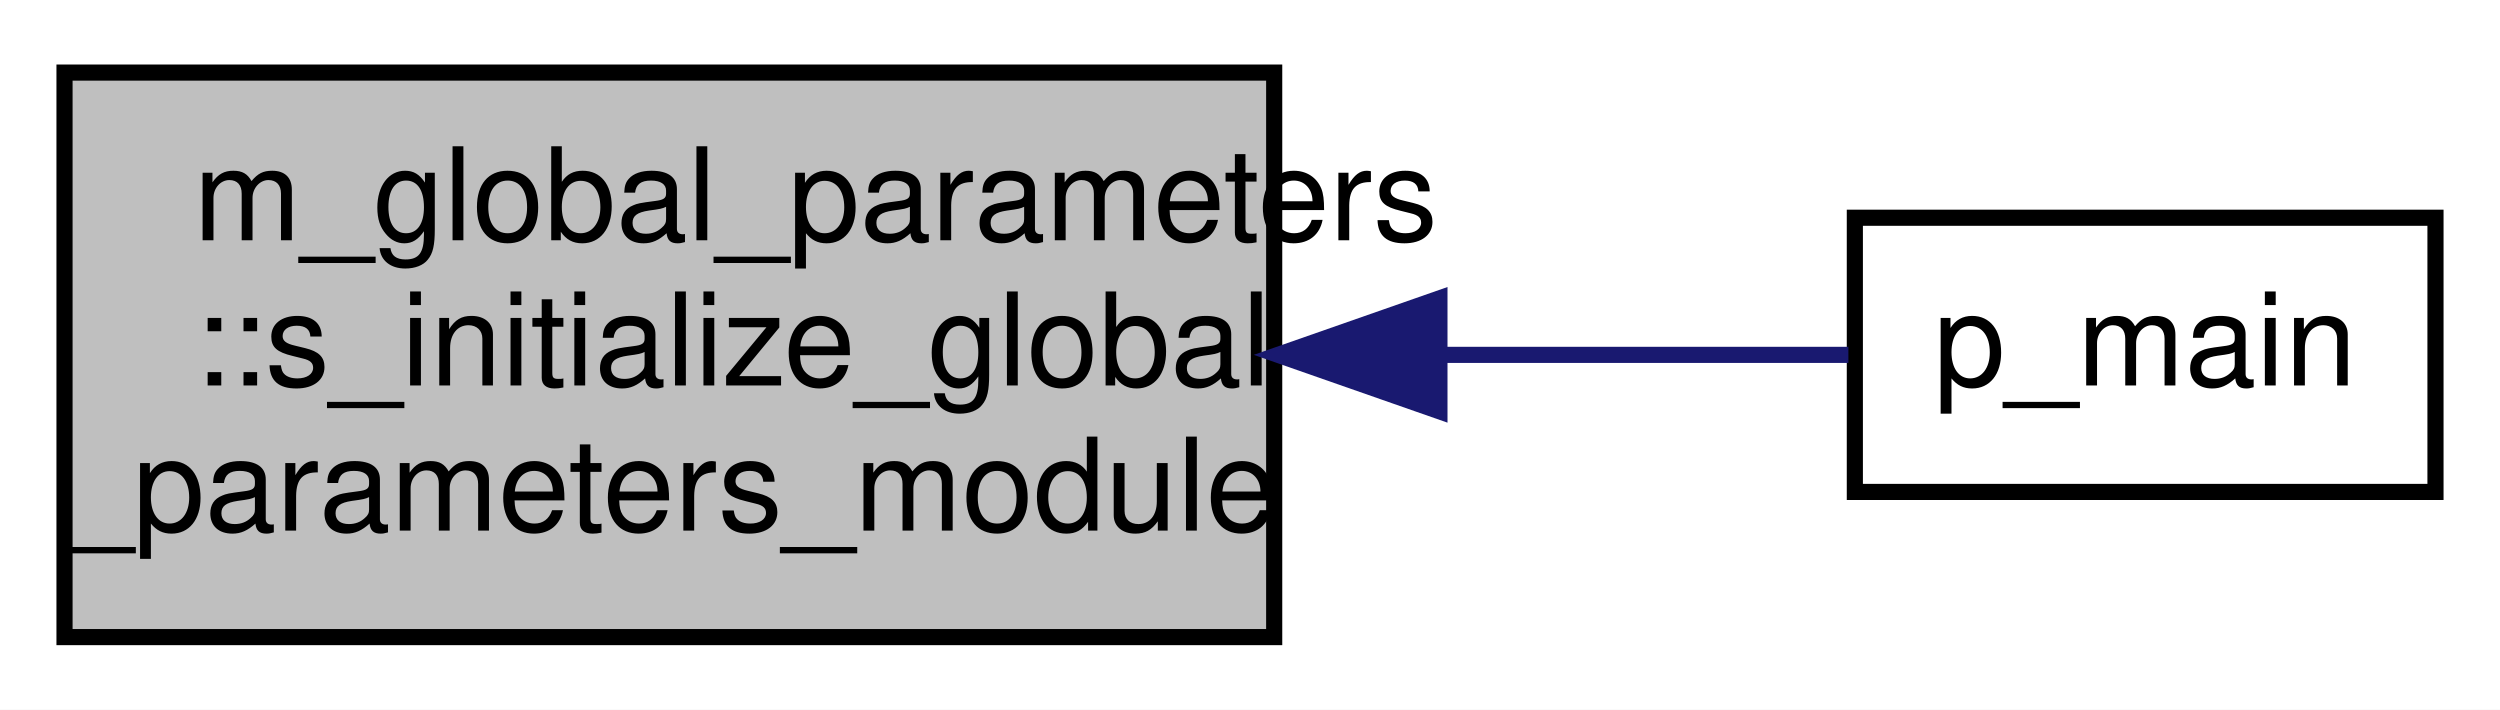
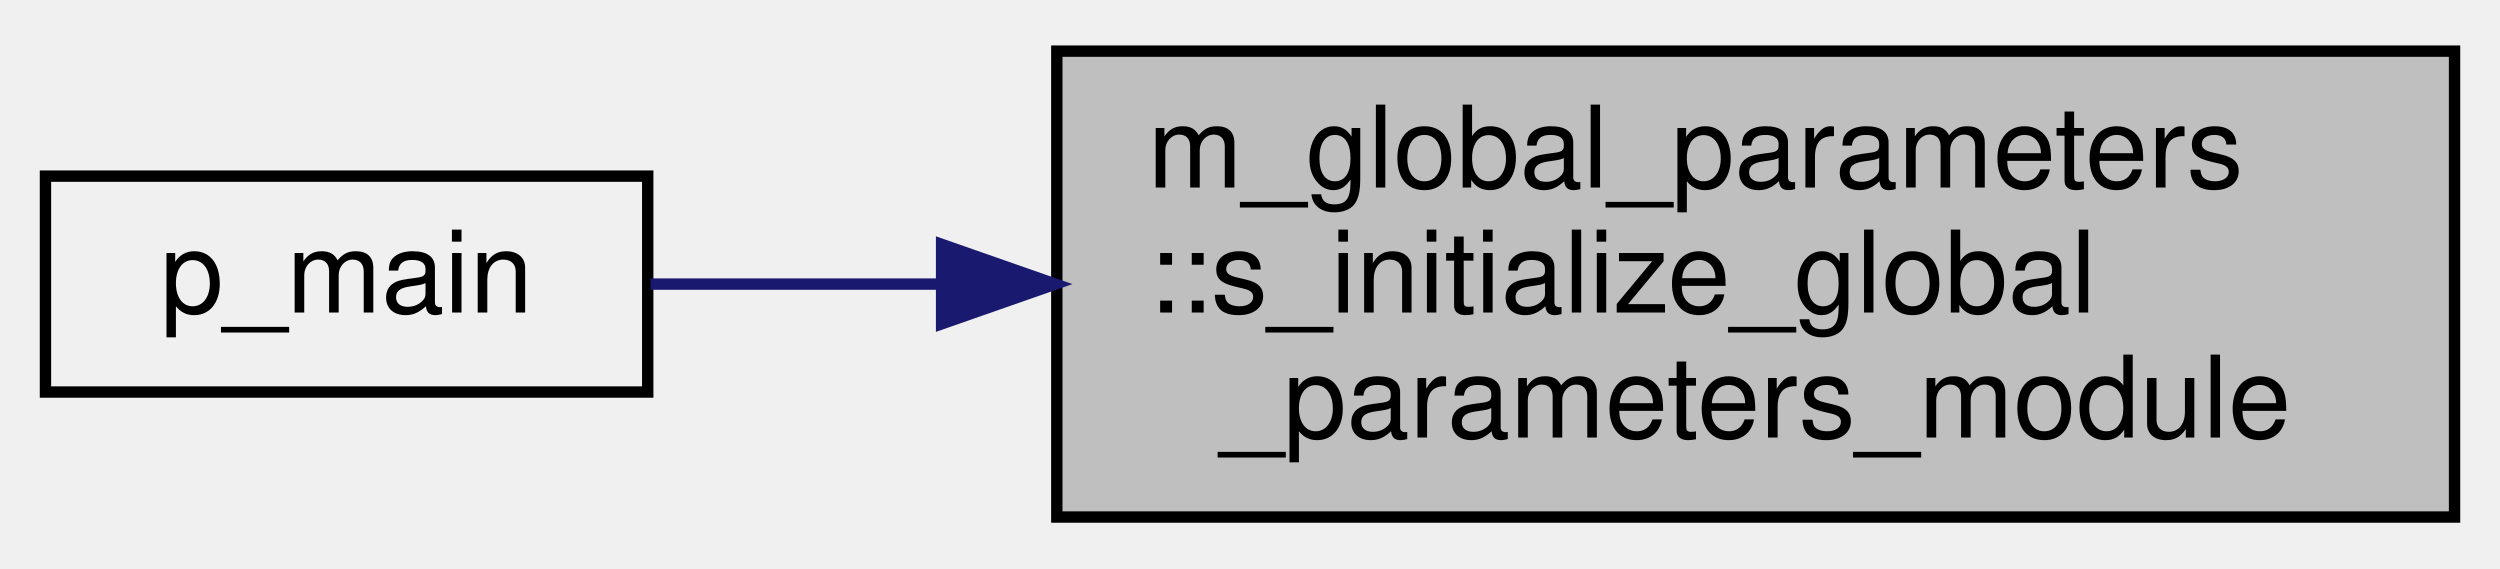
- <svg xmlns="http://www.w3.org/2000/svg" xmlns:xlink="http://www.w3.org/1999/xlink" width="155pt" height="44pt" viewBox="0.00 0.00 155.00 44.00">
-   <g id="graph0" class="graph" transform="scale(1 1) rotate(0) translate(4 40)">
-     <polygon fill="#ffffff" stroke="transparent" points="-4,4 -4,-40 151,-40 151,4 -4,4" />
+ <svg xmlns="http://www.w3.org/2000/svg" xmlns:xlink="http://www.w3.org/1999/xlink" width="220pt" height="50pt" viewBox="0.00 0.00 220.00 50.00">
+   <g id="graph0" class="graph" transform="scale(1 1) rotate(0) translate(4 46)">
    <g id="node1" class="node">
-       <polygon fill="#bfbfbf" stroke="#000000" points="0,-.5 0,-35.5 75,-35.5 75,-.5 0,-.5" />
-       <text text-anchor="start" x="8" y="-25.1" font-family="Helvetica,sans-Serif" font-size="8.00" fill="#000000">m_global_parameters</text>
-       <text text-anchor="start" x="8" y="-16.1" font-family="Helvetica,sans-Serif" font-size="8.00" fill="#000000">::s_initialize_global</text>
-       <text text-anchor="middle" x="37.5" y="-7.1" font-family="Helvetica,sans-Serif" font-size="8.00" fill="#000000">_parameters_module</text>
+       <g id="a_node1">
+         <a xlink:title="Computation of parameters, allocation procedures, and/or any other tasks needed to properly setup the...">
+           <polygon fill="#bfbfbf" stroke="black" points="89,-0.5 89,-41.5 212,-41.5 212,-0.5 89,-0.5" />
+           <text text-anchor="start" x="97" y="-29.5" font-family="Helvetica,sans-Serif" font-size="10.00">m_global_parameters</text>
+           <text text-anchor="start" x="97" y="-18.5" font-family="Helvetica,sans-Serif" font-size="10.00">::s_initialize_global</text>
+           <text text-anchor="middle" x="150.5" y="-7.5" font-family="Helvetica,sans-Serif" font-size="10.00">_parameters_module</text>
+         </a>
+       </g>
    </g>
    <g id="node2" class="node">
      <g id="a_node2">
        <a xlink:href="p__main_8f90.html#aeec10ee8e2940c953967da3e374e1579" target="_top" xlink:title="This program takes care of setting up the initial condition and grid data for the multicomponent flow...">
-           <polygon fill="#ffffff" stroke="#000000" points="111,-9.5 111,-26.5 147,-26.5 147,-9.5 111,-9.5" />
-           <text text-anchor="middle" x="129" y="-16.1" font-family="Helvetica,sans-Serif" font-size="8.00" fill="#000000">p_main</text>
+           <polygon fill="none" stroke="black" points="0,-11.5 0,-30.5 53,-30.5 53,-11.5 0,-11.5" />
+           <text text-anchor="middle" x="26.5" y="-18.5" font-family="Helvetica,sans-Serif" font-size="10.00">p_main</text>
        </a>
      </g>
    </g>
    <g id="edge1" class="edge">
-       <path fill="none" stroke="#191970" d="M85.362,-18C94.347,-18 103.223,-18 110.6,-18" />
-       <polygon fill="#191970" stroke="#191970" points="85.245,-14.5 75.245,-18 85.245,-21.5 85.245,-14.5" />
+       <path fill="none" stroke="midnightblue" d="M78.59,-21C69.58,-21 60.86,-21 53.25,-21" />
+       <polygon fill="midnightblue" stroke="midnightblue" points="78.86,-24.5 88.86,-21 78.86,-17.5 78.86,-24.5" />
    </g>
  </g>
</svg>
